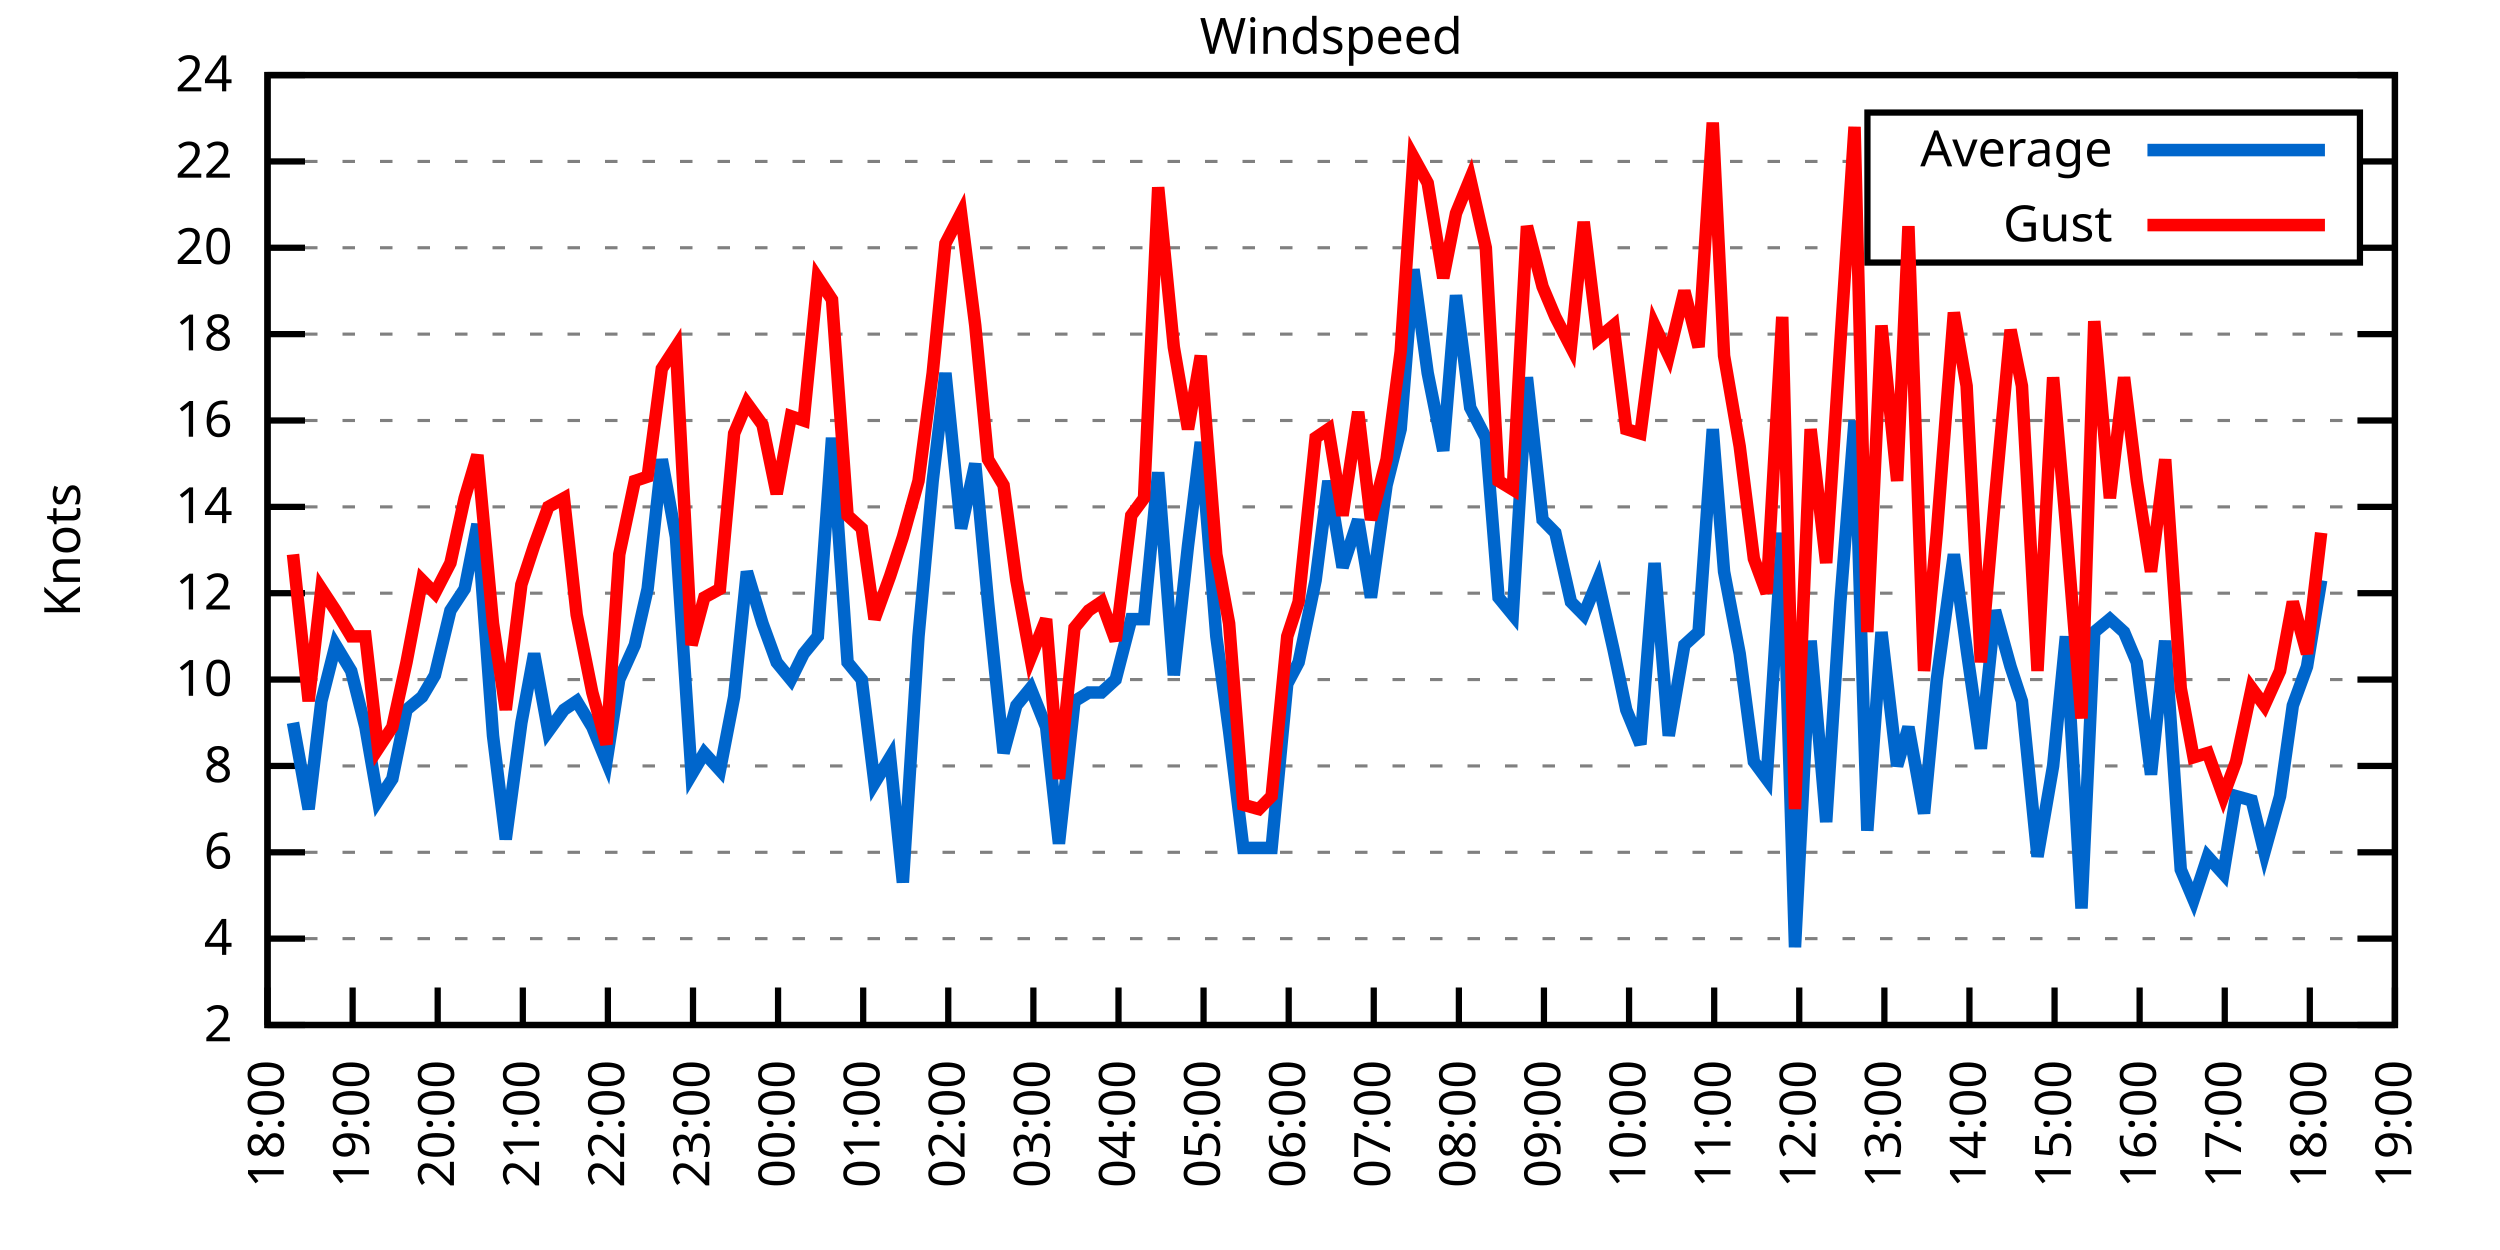
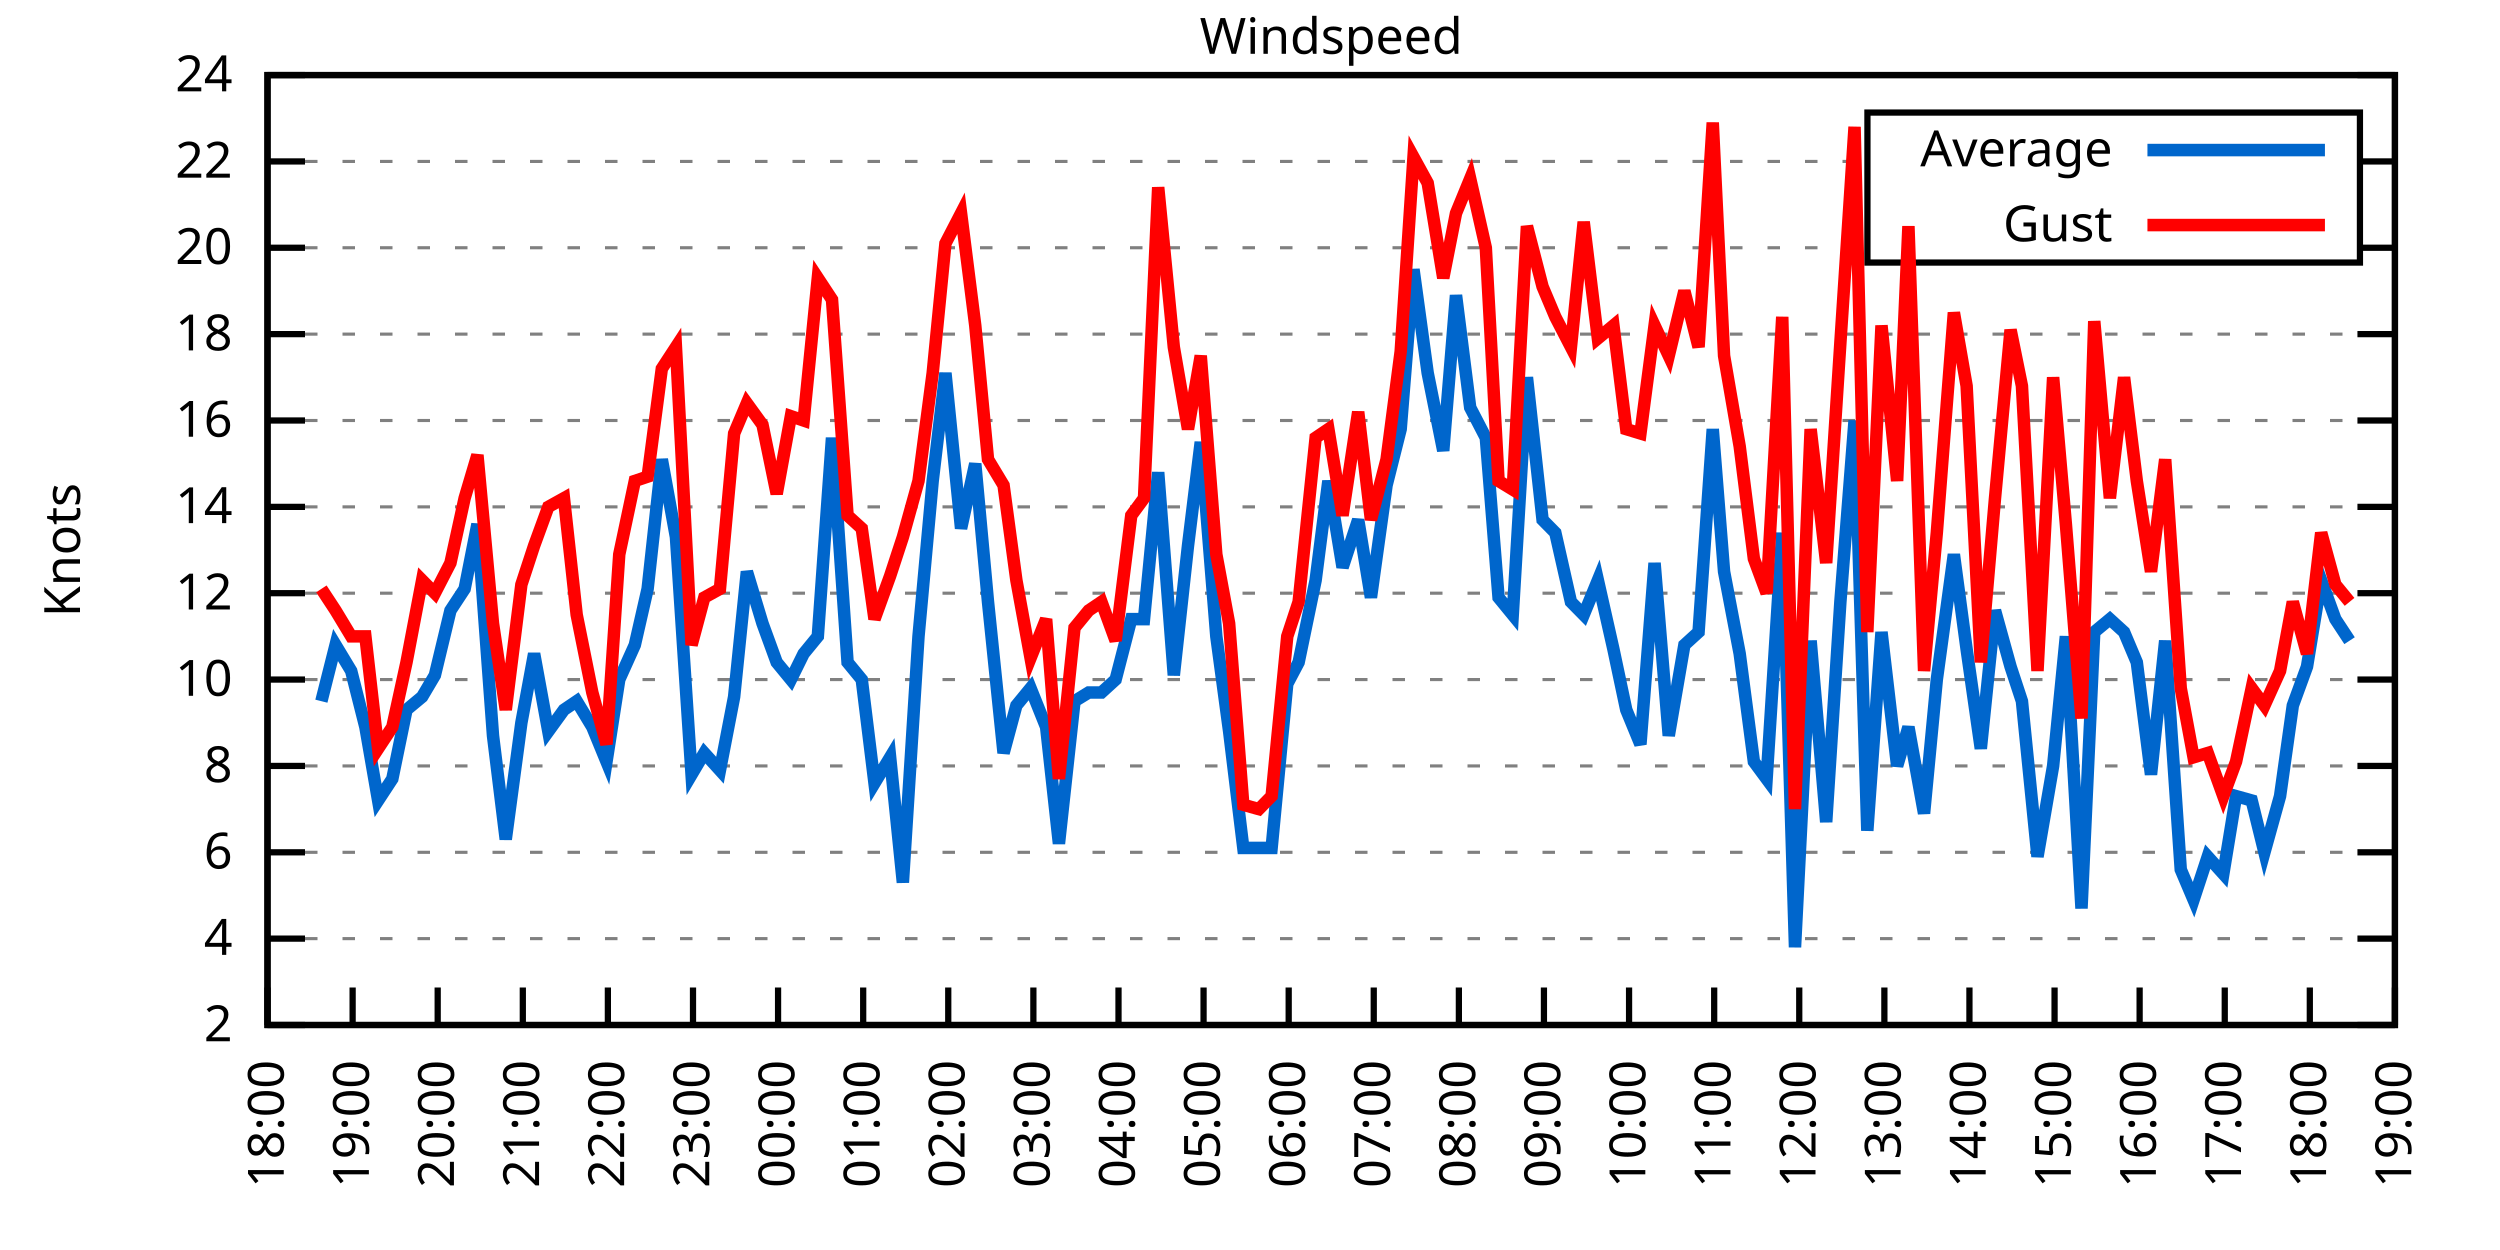
<svg xmlns="http://www.w3.org/2000/svg" xmlns:xlink="http://www.w3.org/1999/xlink" width="400" height="200" viewBox="0 0 400 200">
  <g id="gnuplot_canvas">
    <rect x="0" y="0" width="400" height="200" fill="none" />
    <defs>
      <circle id="gpDot" r="0.5" stroke-width="0.5" stroke="currentColor" />
      <path id="gpPt0" stroke-width="0.333" stroke="currentColor" d="M-1,0 h2 M0,-1 v2" />
      <path id="gpPt1" stroke-width="0.333" stroke="currentColor" d="M-1,-1 L1,1 M1,-1 L-1,1" />
      <path id="gpPt2" stroke-width="0.333" stroke="currentColor" d="M-1,0 L1,0 M0,-1 L0,1 M-1,-1 L1,1 M-1,1 L1,-1" />
      <rect id="gpPt3" stroke-width="0.333" stroke="currentColor" x="-1" y="-1" width="2" height="2" />
      <rect id="gpPt4" stroke-width="0.333" stroke="currentColor" fill="currentColor" x="-1" y="-1" width="2" height="2" />
      <circle id="gpPt5" stroke-width="0.333" stroke="currentColor" cx="0" cy="0" r="1" />
      <use xlink:href="#gpPt5" id="gpPt6" fill="currentColor" stroke="none" />
      <path id="gpPt7" stroke-width="0.333" stroke="currentColor" d="M0,-1.33 L-1.33,0.67 L1.33,0.67 z" />
      <use xlink:href="#gpPt7" id="gpPt8" fill="currentColor" stroke="none" />
      <use xlink:href="#gpPt7" id="gpPt9" stroke="currentColor" transform="rotate(180)" />
      <use xlink:href="#gpPt9" id="gpPt10" fill="currentColor" stroke="none" />
      <use xlink:href="#gpPt3" id="gpPt11" stroke="currentColor" transform="rotate(45)" />
      <use xlink:href="#gpPt11" id="gpPt12" fill="currentColor" stroke="none" />
      <path id="gpPt13" stroke-width="0.333" stroke="currentColor" d="M0,1.330 L1.265,0.411 L0.782,-1.067 L-0.782,-1.076 L-1.265,0.411 z" />
      <use xlink:href="#gpPt13" id="gpPt14" fill="currentColor" stroke="none" />
      <filter id="textbox" filterUnits="objectBoundingBox" x="0" y="0" height="1" width="1">
        <feFlood flood-color="white" flood-opacity="1" result="bgnd" />
        <feComposite in="SourceGraphic" in2="bgnd" operator="atop" />
      </filter>
      <filter id="greybox" filterUnits="objectBoundingBox" x="0" y="0" height="1" width="1">
        <feFlood flood-color="lightgrey" flood-opacity="1" result="grey" />
        <feComposite in="SourceGraphic" in2="grey" operator="atop" />
      </filter>
    </defs>
    <g fill="none" color="white" stroke="currentColor" stroke-width="1.00" stroke-linecap="butt" stroke-linejoin="miter">
</g>
    <g fill="none" color="black" stroke="currentColor" stroke-width="1.00" stroke-linecap="butt" stroke-linejoin="miter">
      <g stroke="none" shape-rendering="crispEdges">
        <polygon fill="rgb(255, 255, 255)" points="42.80,164.00 383.18,164.00 383.18,12.02 42.80,12.02 " />
      </g>
    </g>
    <g fill="none" color="black" stroke="currentColor" stroke-width="1.00" stroke-linecap="butt" stroke-linejoin="miter">
</g>
    <g fill="none" color="black" stroke="black" stroke-width="0.50" stroke-linecap="butt" stroke-linejoin="miter">
</g>
    <g fill="none" color="gray" stroke="currentColor" stroke-width="0.50" stroke-linecap="butt" stroke-linejoin="miter">
      <path stroke="gray" stroke-dasharray="2,4" class="gridline" d="M42.80,164.00 L383.19,164.00  " />
    </g>
    <g fill="none" color="gray" stroke="gray" stroke-width="1.00" stroke-linecap="butt" stroke-linejoin="miter">
</g>
    <g fill="none" color="black" stroke="currentColor" stroke-width="1.00" stroke-linecap="butt" stroke-linejoin="miter">
      <path stroke="black" d="M42.80,164.00 L48.80,164.00 M383.19,164.00 L377.19,164.00  " />
      <g transform="translate(37.20,166.60)" stroke="none" fill="black" font-family="Sans" font-size="8.00" text-anchor="end">
        <text>
          <tspan font-family="Sans"> 2</tspan>
        </text>
      </g>
    </g>
    <g fill="none" color="black" stroke="currentColor" stroke-width="1.00" stroke-linecap="butt" stroke-linejoin="miter">
</g>
    <g fill="none" color="black" stroke="black" stroke-width="0.50" stroke-linecap="butt" stroke-linejoin="miter">
</g>
    <g fill="none" color="gray" stroke="currentColor" stroke-width="0.50" stroke-linecap="butt" stroke-linejoin="miter">
      <path stroke="gray" stroke-dasharray="2,4" class="gridline" d="M42.80,150.18 L383.19,150.18  " />
    </g>
    <g fill="none" color="gray" stroke="gray" stroke-width="1.00" stroke-linecap="butt" stroke-linejoin="miter">
</g>
    <g fill="none" color="black" stroke="currentColor" stroke-width="1.00" stroke-linecap="butt" stroke-linejoin="miter">
      <path stroke="black" d="M42.80,150.18 L48.80,150.18 M383.19,150.18 L377.19,150.18  " />
      <g transform="translate(37.20,152.78)" stroke="none" fill="black" font-family="Sans" font-size="8.00" text-anchor="end">
        <text>
          <tspan font-family="Sans"> 4</tspan>
        </text>
      </g>
    </g>
    <g fill="none" color="black" stroke="currentColor" stroke-width="1.00" stroke-linecap="butt" stroke-linejoin="miter">
</g>
    <g fill="none" color="black" stroke="black" stroke-width="0.50" stroke-linecap="butt" stroke-linejoin="miter">
</g>
    <g fill="none" color="gray" stroke="currentColor" stroke-width="0.50" stroke-linecap="butt" stroke-linejoin="miter">
      <path stroke="gray" stroke-dasharray="2,4" class="gridline" d="M42.80,136.37 L383.19,136.37  " />
    </g>
    <g fill="none" color="gray" stroke="gray" stroke-width="1.00" stroke-linecap="butt" stroke-linejoin="miter">
</g>
    <g fill="none" color="black" stroke="currentColor" stroke-width="1.00" stroke-linecap="butt" stroke-linejoin="miter">
      <path stroke="black" d="M42.80,136.37 L48.80,136.37 M383.19,136.37 L377.19,136.37  " />
      <g transform="translate(37.20,138.97)" stroke="none" fill="black" font-family="Sans" font-size="8.00" text-anchor="end">
        <text>
          <tspan font-family="Sans"> 6</tspan>
        </text>
      </g>
    </g>
    <g fill="none" color="black" stroke="currentColor" stroke-width="1.00" stroke-linecap="butt" stroke-linejoin="miter">
</g>
    <g fill="none" color="black" stroke="black" stroke-width="0.50" stroke-linecap="butt" stroke-linejoin="miter">
</g>
    <g fill="none" color="gray" stroke="currentColor" stroke-width="0.50" stroke-linecap="butt" stroke-linejoin="miter">
      <path stroke="gray" stroke-dasharray="2,4" class="gridline" d="M42.80,122.55 L383.19,122.55  " />
    </g>
    <g fill="none" color="gray" stroke="gray" stroke-width="1.00" stroke-linecap="butt" stroke-linejoin="miter">
</g>
    <g fill="none" color="black" stroke="currentColor" stroke-width="1.00" stroke-linecap="butt" stroke-linejoin="miter">
      <path stroke="black" d="M42.80,122.55 L48.80,122.55 M383.19,122.55 L377.19,122.55  " />
      <g transform="translate(37.20,125.15)" stroke="none" fill="black" font-family="Sans" font-size="8.00" text-anchor="end">
        <text>
          <tspan font-family="Sans"> 8</tspan>
        </text>
      </g>
    </g>
    <g fill="none" color="black" stroke="currentColor" stroke-width="1.00" stroke-linecap="butt" stroke-linejoin="miter">
</g>
    <g fill="none" color="black" stroke="black" stroke-width="0.50" stroke-linecap="butt" stroke-linejoin="miter">
</g>
    <g fill="none" color="gray" stroke="currentColor" stroke-width="0.50" stroke-linecap="butt" stroke-linejoin="miter">
      <path stroke="gray" stroke-dasharray="2,4" class="gridline" d="M42.80,108.73 L383.19,108.73  " />
    </g>
    <g fill="none" color="gray" stroke="gray" stroke-width="1.00" stroke-linecap="butt" stroke-linejoin="miter">
</g>
    <g fill="none" color="black" stroke="currentColor" stroke-width="1.00" stroke-linecap="butt" stroke-linejoin="miter">
      <path stroke="black" d="M42.80,108.73 L48.80,108.73 M383.19,108.73 L377.19,108.73  " />
      <g transform="translate(37.20,111.33)" stroke="none" fill="black" font-family="Sans" font-size="8.00" text-anchor="end">
        <text>
          <tspan font-family="Sans"> 10</tspan>
        </text>
      </g>
    </g>
    <g fill="none" color="black" stroke="currentColor" stroke-width="1.00" stroke-linecap="butt" stroke-linejoin="miter">
</g>
    <g fill="none" color="black" stroke="black" stroke-width="0.50" stroke-linecap="butt" stroke-linejoin="miter">
</g>
    <g fill="none" color="gray" stroke="currentColor" stroke-width="0.50" stroke-linecap="butt" stroke-linejoin="miter">
      <path stroke="gray" stroke-dasharray="2,4" class="gridline" d="M42.80,94.91 L383.19,94.91  " />
    </g>
    <g fill="none" color="gray" stroke="gray" stroke-width="1.00" stroke-linecap="butt" stroke-linejoin="miter">
</g>
    <g fill="none" color="black" stroke="currentColor" stroke-width="1.00" stroke-linecap="butt" stroke-linejoin="miter">
      <path stroke="black" d="M42.80,94.91 L48.80,94.91 M383.19,94.91 L377.19,94.91  " />
      <g transform="translate(37.20,97.51)" stroke="none" fill="black" font-family="Sans" font-size="8.00" text-anchor="end">
        <text>
          <tspan font-family="Sans"> 12</tspan>
        </text>
      </g>
    </g>
    <g fill="none" color="black" stroke="currentColor" stroke-width="1.00" stroke-linecap="butt" stroke-linejoin="miter">
</g>
    <g fill="none" color="black" stroke="black" stroke-width="0.50" stroke-linecap="butt" stroke-linejoin="miter">
</g>
    <g fill="none" color="gray" stroke="currentColor" stroke-width="0.50" stroke-linecap="butt" stroke-linejoin="miter">
      <path stroke="gray" stroke-dasharray="2,4" class="gridline" d="M42.80,81.10 L383.19,81.10  " />
    </g>
    <g fill="none" color="gray" stroke="gray" stroke-width="1.00" stroke-linecap="butt" stroke-linejoin="miter">
</g>
    <g fill="none" color="black" stroke="currentColor" stroke-width="1.00" stroke-linecap="butt" stroke-linejoin="miter">
      <path stroke="black" d="M42.80,81.10 L48.80,81.10 M383.19,81.10 L377.19,81.10  " />
      <g transform="translate(37.20,83.70)" stroke="none" fill="black" font-family="Sans" font-size="8.00" text-anchor="end">
        <text>
          <tspan font-family="Sans"> 14</tspan>
        </text>
      </g>
    </g>
    <g fill="none" color="black" stroke="currentColor" stroke-width="1.00" stroke-linecap="butt" stroke-linejoin="miter">
</g>
    <g fill="none" color="black" stroke="black" stroke-width="0.50" stroke-linecap="butt" stroke-linejoin="miter">
</g>
    <g fill="none" color="gray" stroke="currentColor" stroke-width="0.50" stroke-linecap="butt" stroke-linejoin="miter">
      <path stroke="gray" stroke-dasharray="2,4" class="gridline" d="M42.80,67.28 L383.19,67.28  " />
    </g>
    <g fill="none" color="gray" stroke="gray" stroke-width="1.00" stroke-linecap="butt" stroke-linejoin="miter">
</g>
    <g fill="none" color="black" stroke="currentColor" stroke-width="1.00" stroke-linecap="butt" stroke-linejoin="miter">
      <path stroke="black" d="M42.80,67.28 L48.80,67.28 M383.19,67.28 L377.19,67.28  " />
      <g transform="translate(37.20,69.88)" stroke="none" fill="black" font-family="Sans" font-size="8.00" text-anchor="end">
        <text>
          <tspan font-family="Sans"> 16</tspan>
        </text>
      </g>
    </g>
    <g fill="none" color="black" stroke="currentColor" stroke-width="1.00" stroke-linecap="butt" stroke-linejoin="miter">
</g>
    <g fill="none" color="black" stroke="black" stroke-width="0.50" stroke-linecap="butt" stroke-linejoin="miter">
</g>
    <g fill="none" color="gray" stroke="currentColor" stroke-width="0.50" stroke-linecap="butt" stroke-linejoin="miter">
      <path stroke="gray" stroke-dasharray="2,4" class="gridline" d="M42.80,53.46 L383.19,53.46  " />
    </g>
    <g fill="none" color="gray" stroke="gray" stroke-width="1.00" stroke-linecap="butt" stroke-linejoin="miter">
</g>
    <g fill="none" color="black" stroke="currentColor" stroke-width="1.00" stroke-linecap="butt" stroke-linejoin="miter">
      <path stroke="black" d="M42.80,53.46 L48.80,53.46 M383.19,53.46 L377.19,53.46  " />
      <g transform="translate(37.20,56.06)" stroke="none" fill="black" font-family="Sans" font-size="8.00" text-anchor="end">
        <text>
          <tspan font-family="Sans"> 18</tspan>
        </text>
      </g>
    </g>
    <g fill="none" color="black" stroke="currentColor" stroke-width="1.00" stroke-linecap="butt" stroke-linejoin="miter">
</g>
    <g fill="none" color="black" stroke="black" stroke-width="0.50" stroke-linecap="butt" stroke-linejoin="miter">
</g>
    <g fill="none" color="gray" stroke="currentColor" stroke-width="0.50" stroke-linecap="butt" stroke-linejoin="miter">
      <path stroke="gray" stroke-dasharray="2,4" class="gridline" d="M42.80,39.64 L298.79,39.64 M377.59,39.64 L383.19,39.64  " />
    </g>
    <g fill="none" color="gray" stroke="gray" stroke-width="1.00" stroke-linecap="butt" stroke-linejoin="miter">
</g>
    <g fill="none" color="black" stroke="currentColor" stroke-width="1.00" stroke-linecap="butt" stroke-linejoin="miter">
      <path stroke="black" d="M42.80,39.64 L48.80,39.64 M383.19,39.64 L377.19,39.64  " />
      <g transform="translate(37.20,42.24)" stroke="none" fill="black" font-family="Sans" font-size="8.00" text-anchor="end">
        <text>
          <tspan font-family="Sans"> 20</tspan>
        </text>
      </g>
    </g>
    <g fill="none" color="black" stroke="currentColor" stroke-width="1.00" stroke-linecap="butt" stroke-linejoin="miter">
</g>
    <g fill="none" color="black" stroke="black" stroke-width="0.50" stroke-linecap="butt" stroke-linejoin="miter">
</g>
    <g fill="none" color="gray" stroke="currentColor" stroke-width="0.50" stroke-linecap="butt" stroke-linejoin="miter">
      <path stroke="gray" stroke-dasharray="2,4" class="gridline" d="M42.80,25.83 L298.79,25.83 M377.59,25.83 L383.19,25.83  " />
    </g>
    <g fill="none" color="gray" stroke="gray" stroke-width="1.00" stroke-linecap="butt" stroke-linejoin="miter">
</g>
    <g fill="none" color="black" stroke="currentColor" stroke-width="1.00" stroke-linecap="butt" stroke-linejoin="miter">
      <path stroke="black" d="M42.80,25.83 L48.80,25.83 M383.19,25.83 L377.19,25.83  " />
      <g transform="translate(37.20,28.43)" stroke="none" fill="black" font-family="Sans" font-size="8.00" text-anchor="end">
        <text>
          <tspan font-family="Sans"> 22</tspan>
        </text>
      </g>
    </g>
    <g fill="none" color="black" stroke="currentColor" stroke-width="1.00" stroke-linecap="butt" stroke-linejoin="miter">
</g>
    <g fill="none" color="black" stroke="black" stroke-width="0.50" stroke-linecap="butt" stroke-linejoin="miter">
</g>
    <g fill="none" color="gray" stroke="currentColor" stroke-width="0.50" stroke-linecap="butt" stroke-linejoin="miter">
      <path stroke="gray" stroke-dasharray="2,4" class="gridline" d="M42.80,12.01 L383.19,12.01  " />
    </g>
    <g fill="none" color="gray" stroke="gray" stroke-width="1.00" stroke-linecap="butt" stroke-linejoin="miter">
</g>
    <g fill="none" color="black" stroke="currentColor" stroke-width="1.00" stroke-linecap="butt" stroke-linejoin="miter">
      <path stroke="black" d="M42.80,12.01 L48.80,12.01 M383.19,12.01 L377.19,12.01  " />
      <g transform="translate(37.20,14.61)" stroke="none" fill="black" font-family="Sans" font-size="8.00" text-anchor="end">
        <text>
          <tspan font-family="Sans"> 24</tspan>
        </text>
      </g>
    </g>
    <g fill="none" color="black" stroke="currentColor" stroke-width="1.00" stroke-linecap="butt" stroke-linejoin="miter">
      <path stroke="black" d="M42.80,164.00 L42.80,158.00  " />
      <g transform="translate(45.40,169.60) rotate(270.00)" stroke="none" fill="black" font-family="Sans" font-size="8.00" text-anchor="end">
        <text>
          <tspan font-family="Sans">18:00</tspan>
        </text>
      </g>
    </g>
    <g fill="none" color="black" stroke="currentColor" stroke-width="1.00" stroke-linecap="butt" stroke-linejoin="miter">
      <path stroke="black" d="M56.42,164.00 L56.42,158.00  " />
      <g transform="translate(59.02,169.60) rotate(270.00)" stroke="none" fill="black" font-family="Sans" font-size="8.00" text-anchor="end">
        <text>
          <tspan font-family="Sans">19:00</tspan>
        </text>
      </g>
    </g>
    <g fill="none" color="black" stroke="currentColor" stroke-width="1.00" stroke-linecap="butt" stroke-linejoin="miter">
      <path stroke="black" d="M70.03,164.00 L70.03,158.00  " />
      <g transform="translate(72.63,169.60) rotate(270.00)" stroke="none" fill="black" font-family="Sans" font-size="8.00" text-anchor="end">
        <text>
          <tspan font-family="Sans">20:00</tspan>
        </text>
      </g>
    </g>
    <g fill="none" color="black" stroke="currentColor" stroke-width="1.00" stroke-linecap="butt" stroke-linejoin="miter">
      <path stroke="black" d="M83.65,164.00 L83.65,158.00  " />
      <g transform="translate(86.25,169.60) rotate(270.00)" stroke="none" fill="black" font-family="Sans" font-size="8.00" text-anchor="end">
        <text>
          <tspan font-family="Sans">21:00</tspan>
        </text>
      </g>
    </g>
    <g fill="none" color="black" stroke="currentColor" stroke-width="1.00" stroke-linecap="butt" stroke-linejoin="miter">
      <path stroke="black" d="M97.26,164.00 L97.26,158.00  " />
      <g transform="translate(99.86,169.60) rotate(270.00)" stroke="none" fill="black" font-family="Sans" font-size="8.00" text-anchor="end">
        <text>
          <tspan font-family="Sans">22:00</tspan>
        </text>
      </g>
    </g>
    <g fill="none" color="black" stroke="currentColor" stroke-width="1.00" stroke-linecap="butt" stroke-linejoin="miter">
      <path stroke="black" d="M110.88,164.00 L110.88,158.00  " />
      <g transform="translate(113.48,169.60) rotate(270.00)" stroke="none" fill="black" font-family="Sans" font-size="8.00" text-anchor="end">
        <text>
          <tspan font-family="Sans">23:00</tspan>
        </text>
      </g>
    </g>
    <g fill="none" color="black" stroke="currentColor" stroke-width="1.00" stroke-linecap="butt" stroke-linejoin="miter">
      <path stroke="black" d="M124.49,164.00 L124.49,158.00  " />
      <g transform="translate(127.09,169.60) rotate(270.00)" stroke="none" fill="black" font-family="Sans" font-size="8.00" text-anchor="end">
        <text>
          <tspan font-family="Sans">00:00</tspan>
        </text>
      </g>
    </g>
    <g fill="none" color="black" stroke="currentColor" stroke-width="1.00" stroke-linecap="butt" stroke-linejoin="miter">
      <path stroke="black" d="M138.11,164.00 L138.11,158.00  " />
      <g transform="translate(140.71,169.60) rotate(270.00)" stroke="none" fill="black" font-family="Sans" font-size="8.00" text-anchor="end">
        <text>
          <tspan font-family="Sans">01:00</tspan>
        </text>
      </g>
    </g>
    <g fill="none" color="black" stroke="currentColor" stroke-width="1.00" stroke-linecap="butt" stroke-linejoin="miter">
      <path stroke="black" d="M151.72,164.00 L151.72,158.00  " />
      <g transform="translate(154.32,169.60) rotate(270.00)" stroke="none" fill="black" font-family="Sans" font-size="8.00" text-anchor="end">
        <text>
          <tspan font-family="Sans">02:00</tspan>
        </text>
      </g>
    </g>
    <g fill="none" color="black" stroke="currentColor" stroke-width="1.00" stroke-linecap="butt" stroke-linejoin="miter">
      <path stroke="black" d="M165.34,164.00 L165.34,158.00  " />
      <g transform="translate(167.94,169.60) rotate(270.00)" stroke="none" fill="black" font-family="Sans" font-size="8.00" text-anchor="end">
        <text>
          <tspan font-family="Sans">03:00</tspan>
        </text>
      </g>
    </g>
    <g fill="none" color="black" stroke="currentColor" stroke-width="1.00" stroke-linecap="butt" stroke-linejoin="miter">
      <path stroke="black" d="M178.96,164.00 L178.96,158.00  " />
      <g transform="translate(181.56,169.60) rotate(270.00)" stroke="none" fill="black" font-family="Sans" font-size="8.00" text-anchor="end">
        <text>
          <tspan font-family="Sans">04:00</tspan>
        </text>
      </g>
    </g>
    <g fill="none" color="black" stroke="currentColor" stroke-width="1.00" stroke-linecap="butt" stroke-linejoin="miter">
      <path stroke="black" d="M192.57,164.00 L192.57,158.00  " />
      <g transform="translate(195.17,169.60) rotate(270.00)" stroke="none" fill="black" font-family="Sans" font-size="8.00" text-anchor="end">
        <text>
          <tspan font-family="Sans">05:00</tspan>
        </text>
      </g>
    </g>
    <g fill="none" color="black" stroke="currentColor" stroke-width="1.00" stroke-linecap="butt" stroke-linejoin="miter">
      <path stroke="black" d="M206.19,164.00 L206.19,158.00  " />
      <g transform="translate(208.79,169.60) rotate(270.00)" stroke="none" fill="black" font-family="Sans" font-size="8.00" text-anchor="end">
        <text>
          <tspan font-family="Sans">06:00</tspan>
        </text>
      </g>
    </g>
    <g fill="none" color="black" stroke="currentColor" stroke-width="1.00" stroke-linecap="butt" stroke-linejoin="miter">
      <path stroke="black" d="M219.80,164.00 L219.80,158.00  " />
      <g transform="translate(222.40,169.60) rotate(270.00)" stroke="none" fill="black" font-family="Sans" font-size="8.00" text-anchor="end">
        <text>
          <tspan font-family="Sans">07:00</tspan>
        </text>
      </g>
    </g>
    <g fill="none" color="black" stroke="currentColor" stroke-width="1.00" stroke-linecap="butt" stroke-linejoin="miter">
      <path stroke="black" d="M233.42,164.00 L233.42,158.00  " />
      <g transform="translate(236.02,169.60) rotate(270.00)" stroke="none" fill="black" font-family="Sans" font-size="8.00" text-anchor="end">
        <text>
          <tspan font-family="Sans">08:00</tspan>
        </text>
      </g>
    </g>
    <g fill="none" color="black" stroke="currentColor" stroke-width="1.00" stroke-linecap="butt" stroke-linejoin="miter">
      <path stroke="black" d="M247.03,164.00 L247.03,158.00  " />
      <g transform="translate(249.63,169.60) rotate(270.00)" stroke="none" fill="black" font-family="Sans" font-size="8.00" text-anchor="end">
        <text>
          <tspan font-family="Sans">09:00</tspan>
        </text>
      </g>
    </g>
    <g fill="none" color="black" stroke="currentColor" stroke-width="1.00" stroke-linecap="butt" stroke-linejoin="miter">
      <path stroke="black" d="M260.65,164.00 L260.65,158.00  " />
      <g transform="translate(263.25,169.60) rotate(270.00)" stroke="none" fill="black" font-family="Sans" font-size="8.00" text-anchor="end">
        <text>
          <tspan font-family="Sans">10:00</tspan>
        </text>
      </g>
    </g>
    <g fill="none" color="black" stroke="currentColor" stroke-width="1.00" stroke-linecap="butt" stroke-linejoin="miter">
      <path stroke="black" d="M274.27,164.00 L274.27,158.00  " />
      <g transform="translate(276.87,169.60) rotate(270.00)" stroke="none" fill="black" font-family="Sans" font-size="8.00" text-anchor="end">
        <text>
          <tspan font-family="Sans">11:00</tspan>
        </text>
      </g>
    </g>
    <g fill="none" color="black" stroke="currentColor" stroke-width="1.00" stroke-linecap="butt" stroke-linejoin="miter">
      <path stroke="black" d="M287.88,164.00 L287.88,158.00  " />
      <g transform="translate(290.48,169.60) rotate(270.00)" stroke="none" fill="black" font-family="Sans" font-size="8.00" text-anchor="end">
        <text>
          <tspan font-family="Sans">12:00</tspan>
        </text>
      </g>
    </g>
    <g fill="none" color="black" stroke="currentColor" stroke-width="1.00" stroke-linecap="butt" stroke-linejoin="miter">
      <path stroke="black" d="M301.50,164.00 L301.50,158.00  " />
      <g transform="translate(304.10,169.60) rotate(270.00)" stroke="none" fill="black" font-family="Sans" font-size="8.00" text-anchor="end">
        <text>
          <tspan font-family="Sans">13:00</tspan>
        </text>
      </g>
    </g>
    <g fill="none" color="black" stroke="currentColor" stroke-width="1.00" stroke-linecap="butt" stroke-linejoin="miter">
      <path stroke="black" d="M315.11,164.00 L315.11,158.00  " />
      <g transform="translate(317.71,169.60) rotate(270.00)" stroke="none" fill="black" font-family="Sans" font-size="8.00" text-anchor="end">
        <text>
          <tspan font-family="Sans">14:00</tspan>
        </text>
      </g>
    </g>
    <g fill="none" color="black" stroke="currentColor" stroke-width="1.00" stroke-linecap="butt" stroke-linejoin="miter">
      <path stroke="black" d="M328.73,164.00 L328.73,158.00  " />
      <g transform="translate(331.33,169.60) rotate(270.00)" stroke="none" fill="black" font-family="Sans" font-size="8.00" text-anchor="end">
        <text>
          <tspan font-family="Sans">15:00</tspan>
        </text>
      </g>
    </g>
    <g fill="none" color="black" stroke="currentColor" stroke-width="1.00" stroke-linecap="butt" stroke-linejoin="miter">
      <path stroke="black" d="M342.34,164.00 L342.34,158.00  " />
      <g transform="translate(344.94,169.60) rotate(270.00)" stroke="none" fill="black" font-family="Sans" font-size="8.00" text-anchor="end">
        <text>
          <tspan font-family="Sans">16:00</tspan>
        </text>
      </g>
    </g>
    <g fill="none" color="black" stroke="currentColor" stroke-width="1.00" stroke-linecap="butt" stroke-linejoin="miter">
      <path stroke="black" d="M355.96,164.00 L355.96,158.00  " />
      <g transform="translate(358.56,169.60) rotate(270.00)" stroke="none" fill="black" font-family="Sans" font-size="8.00" text-anchor="end">
        <text>
          <tspan font-family="Sans">17:00</tspan>
        </text>
      </g>
    </g>
    <g fill="none" color="black" stroke="currentColor" stroke-width="1.00" stroke-linecap="butt" stroke-linejoin="miter">
      <path stroke="black" d="M369.57,164.00 L369.57,158.00  " />
      <g transform="translate(372.17,169.60) rotate(270.00)" stroke="none" fill="black" font-family="Sans" font-size="8.00" text-anchor="end">
        <text>
          <tspan font-family="Sans">18:00</tspan>
        </text>
      </g>
    </g>
    <g fill="none" color="black" stroke="currentColor" stroke-width="1.00" stroke-linecap="butt" stroke-linejoin="miter">
      <path stroke="black" d="M383.19,164.00 L383.19,158.00  " />
      <g transform="translate(385.79,169.60) rotate(270.00)" stroke="none" fill="black" font-family="Sans" font-size="8.00" text-anchor="end">
        <text>
          <tspan font-family="Sans">19:00</tspan>
        </text>
      </g>
    </g>
    <g fill="none" color="black" stroke="currentColor" stroke-width="1.00" stroke-linecap="butt" stroke-linejoin="miter">
</g>
    <g fill="none" color="black" stroke="currentColor" stroke-width="1.00" stroke-linecap="butt" stroke-linejoin="miter">
      <path stroke="black" d="M42.80,12.01 L42.80,164.00 L383.19,164.00 L383.19,12.01 L42.80,12.01 Z  " />
    </g>
    <g fill="none" color="black" stroke="currentColor" stroke-width="1.00" stroke-linecap="butt" stroke-linejoin="miter">
</g>
    <g fill="none" color="black" stroke="currentColor" stroke-width="1.00" stroke-linecap="butt" stroke-linejoin="miter">
      <path stroke="black" d="M298.79,42.01 L298.79,18.01 L377.59,18.01 L377.59,42.01 L298.79,42.01 Z  " />
    </g>
    <g id="Windspeed_plot_1">
      <g fill="none" color="white" stroke="black" stroke-width="2.00" stroke-linecap="butt" stroke-linejoin="miter">
</g>
      <g fill="none" color="black" stroke="currentColor" stroke-width="2.00" stroke-linecap="butt" stroke-linejoin="miter">
        <g transform="translate(337.99,26.61)" stroke="none" fill="black" font-family="Sans" font-size="8.00" text-anchor="end">
          <text>
            <tspan font-family="Sans">Average</tspan>
          </text>
        </g>
      </g>
      <g fill="none" color="black" stroke="currentColor" stroke-width="2.00" stroke-linecap="butt" stroke-linejoin="miter">
-         <path stroke="rgb(  0, 102, 204)" d="M343.59,24.01 L371.99,24.01 M46.88,115.64 L49.38,129.46 L51.42,112.19 L53.69,103.20 L56.19,107.35 L58.46,116.33   L60.50,128.08 L62.77,124.62 L65.04,113.57 L67.54,111.49 L69.58,108.04 L72.07,97.68 L74.34,94.22 L76.39,83.86   L78.88,117.71 L80.92,134.29 L83.42,115.64 L85.46,104.59 L87.73,117.02 L90.23,113.57 L92.27,112.19 L94.77,116.33   L97.04,121.86 L99.08,108.73 L101.57,103.20 L103.62,94.22 L105.89,73.50 L108.15,85.93 L110.65,123.93 L112.69,120.48   L115.19,123.24 L117.46,111.49 L119.50,91.46 L122.00,99.75 L124.27,105.97 L126.54,108.73 L128.58,104.59 L130.85,101.82   L133.12,70.04 L135.61,105.97 L137.88,108.73 L139.92,125.31 L142.42,121.17 L144.46,141.20 L146.96,101.82 L149.23,76.95   L151.27,59.68 L153.77,84.55 L156.04,74.19 L158.08,96.30 L160.57,120.48 L162.62,112.88 L164.89,110.11 L167.38,116.33   L169.43,134.98 L171.92,112.19 L174.19,110.80 L176.23,110.80 L178.50,108.73 L181.00,99.06 L183.04,99.06 L185.31,75.57   L187.81,108.04 L190.08,87.31 L192.12,70.73 L194.61,101.82 L196.66,117.02 L198.93,135.67 L201.42,135.67 L203.46,135.67   L205.96,109.42 L207.78,105.97 L210.50,92.84 L212.54,76.95 L214.81,90.77 L217.31,83.17 L219.35,95.60 L221.85,77.64   L224.11,68.66 L226.16,43.10 L228.43,59.68 L230.92,72.12 L232.96,47.24 L235.23,65.21 L237.73,70.04 L239.77,95.60   L242.04,98.37 L244.31,60.37 L246.81,83.17 L248.85,85.24 L251.35,96.30 L253.39,98.37 L255.66,92.84 L258.15,103.89   L260.20,113.57 L262.47,119.09 L264.73,90.08 L267.00,117.71 L269.50,103.20 L271.77,101.13 L274.04,68.66 L275.85,91.46   L278.35,104.59 L280.62,121.86 L282.66,124.62 L285.16,85.24 L287.20,151.56 L289.70,102.51 L292.19,131.53 L294.46,96.30   L296.73,67.28 L298.77,132.91 L301.04,101.13 L303.54,122.55 L305.35,116.33 L307.85,130.15 L309.89,108.73 L312.62,88.70   L314.66,103.89 L316.93,119.78 L319.20,97.68 L321.69,106.66 L323.51,112.19 L326.00,137.06 L328.50,122.55 L330.54,101.82   L333.04,145.35 L335.08,101.13 L337.58,99.06 L339.85,101.13 L341.89,105.97 L344.16,123.93 L346.43,102.51 L348.92,139.13   L350.97,143.96 L353.24,137.06 L355.73,139.82 L357.77,127.38 L360.27,128.08 L362.31,136.37 L364.81,127.38 L366.85,112.88   L369.12,106.66 L371.39,92.84  " />
+         <path stroke="rgb(  0, 102, 204)" d="M343.59,24.01 L371.99,24.01 M51.42,112.19 L53.69,103.20 L56.19,107.35 L58.46,116.33 L60.50,128.08 L62.77,124.62   L65.04,113.57 L67.54,111.49 L69.58,108.04 L72.07,97.68 L74.34,94.22 L76.39,83.86 L78.88,117.71 L80.92,134.29   L83.42,115.64 L85.46,104.59 L87.73,117.02 L90.23,113.57 L92.27,112.19 L94.77,116.33 L97.04,121.86 L99.08,108.73   L101.57,103.20 L103.62,94.22 L105.89,73.50 L108.15,85.93 L110.65,123.93 L112.69,120.48 L115.19,123.24 L117.46,111.49   L119.50,91.46 L122.00,99.75 L124.27,105.97 L126.54,108.73 L128.58,104.59 L130.85,101.82 L133.12,70.04 L135.61,105.97   L137.88,108.73 L139.92,125.31 L142.42,121.17 L144.46,141.20 L146.96,101.82 L149.23,76.95 L151.27,59.68 L153.77,84.55   L156.04,74.19 L158.08,96.30 L160.57,120.48 L162.62,112.88 L164.89,110.11 L167.38,116.33 L169.43,134.98 L171.92,112.19   L174.19,110.80 L176.23,110.80 L178.50,108.73 L181.00,99.06 L183.04,99.06 L185.31,75.57 L187.81,108.04 L190.08,87.31   L192.12,70.73 L194.61,101.82 L196.66,117.02 L198.93,135.67 L201.42,135.67 L203.46,135.67 L205.96,109.42 L207.78,105.97   L210.50,92.84 L212.54,76.95 L214.81,90.77 L217.31,83.17 L219.35,95.60 L221.85,77.64 L224.11,68.66 L226.16,43.10   L228.43,59.68 L230.92,72.12 L232.96,47.24 L235.23,65.21 L237.73,70.04 L239.77,95.60 L242.04,98.37 L244.31,60.37   L246.81,83.17 L248.85,85.24 L251.35,96.30 L253.39,98.37 L255.66,92.84 L258.15,103.89 L260.20,113.57 L262.47,119.09   L264.73,90.08 L267.00,117.71 L269.50,103.20 L271.77,101.13 L274.04,68.66 L275.85,91.46 L278.35,104.59 L280.62,121.86   L282.66,124.62 L285.16,85.24 L287.20,151.56 L289.70,102.51 L292.19,131.53 L294.46,96.30 L296.73,67.28 L298.77,132.91   L301.04,101.13 L303.54,122.55 L305.35,116.33 L307.85,130.15 L309.89,108.73 L312.62,88.70 L314.66,103.89 L316.93,119.78   L319.20,97.68 L321.69,106.66 L323.51,112.19 L326.00,137.06 L328.50,122.55 L330.54,101.82 L333.04,145.35 L335.08,101.13   L337.58,99.06 L339.85,101.13 L341.89,105.97 L344.16,123.93 L346.43,102.51 L348.92,139.13 L350.97,143.96 L353.24,137.06   L355.73,139.82 L357.77,127.38 L360.27,128.08 L362.31,136.37 L364.81,127.38 L366.85,112.88 L369.12,106.66 L371.39,92.84   L373.66,99.06 L375.93,102.51  " />
      </g>
    </g>
    <g id="Windspeed_plot_2">
      <g fill="none" color="black" stroke="currentColor" stroke-width="2.00" stroke-linecap="butt" stroke-linejoin="miter">
        <g transform="translate(337.99,38.61)" stroke="none" fill="black" font-family="Sans" font-size="8.00" text-anchor="end">
          <text>
            <tspan font-family="Sans">Gust</tspan>
          </text>
        </g>
      </g>
      <g fill="none" color="black" stroke="currentColor" stroke-width="2.00" stroke-linecap="butt" stroke-linejoin="miter">
-         <path stroke="rgb(255,   0,   0)" d="M343.59,36.01 L371.99,36.01 M46.88,88.70 L49.38,112.19 L51.42,94.22 L53.69,97.68 L56.19,101.82 L58.46,101.82   L60.50,119.78 L62.77,116.33 L65.04,105.97 L67.54,92.84 L69.58,94.91 L72.07,90.08 L74.34,79.71 L76.39,72.81   L78.88,99.75 L80.92,113.57 L83.42,93.53 L85.46,87.31 L87.73,81.10 L90.23,79.71 L92.27,98.37 L94.77,110.80   L97.04,119.09 L99.08,88.70 L101.57,76.95 L103.62,76.26 L105.89,58.99 L108.15,55.53 L110.65,103.20 L112.69,95.60   L115.19,94.22 L117.46,69.35 L119.50,64.52 L122.00,67.97 L124.27,79.02 L126.54,66.59 L128.58,67.28 L130.85,44.48   L133.12,47.93 L135.61,82.48 L137.88,84.55 L139.92,99.06 L142.42,92.15 L144.46,85.93 L146.96,76.95 L149.23,59.68   L151.27,38.95 L153.77,34.12 L156.04,52.08 L158.08,73.50 L160.57,77.64 L162.62,92.84 L164.89,105.28 L167.38,99.06   L169.43,124.62 L171.92,100.44 L174.19,97.68 L176.23,96.30 L178.50,102.51 L181.00,82.48 L183.04,79.71 L185.31,29.97   L187.81,55.53 L190.08,68.66 L192.12,56.92 L194.61,88.70 L196.66,99.75 L198.93,128.77 L201.42,129.46 L203.46,127.38   L205.96,101.82 L207.78,96.30 L210.50,70.04 L212.54,68.66 L214.81,82.48 L217.31,65.90 L219.35,83.17 L221.85,73.50   L224.11,56.23 L226.16,25.14 L228.43,29.28 L230.92,44.48 L232.96,34.12 L235.23,28.59 L237.73,39.64 L239.77,76.95   L242.04,78.33 L244.31,36.19 L246.81,45.86 L248.85,50.70 L251.35,55.53 L253.39,35.50 L255.66,54.15 L258.15,52.08   L260.20,68.66 L262.47,69.35 L264.73,52.08 L267.00,56.92 L269.50,46.55 L271.77,55.53 L274.04,19.61 L275.85,56.92   L278.35,71.42 L280.62,89.39 L282.66,94.91 L285.16,50.70 L287.20,129.46 L289.70,68.66 L292.19,90.08 L294.46,54.84   L296.73,20.30 L298.77,101.13 L301.04,52.08 L303.54,76.95 L305.35,36.19 L307.85,107.35 L309.89,85.24 L312.62,50.01   L314.66,61.75 L316.93,105.97 L319.20,79.71 L321.69,52.77 L323.51,61.75 L326.00,107.35 L328.50,60.37 L330.54,83.86   L333.04,114.95 L335.08,51.39 L337.58,79.71 L339.85,60.37 L341.89,76.95 L344.16,91.46 L346.43,73.50 L348.92,110.11   L350.97,121.17 L353.24,120.48 L355.73,127.38 L357.77,121.86 L360.27,110.11 L362.31,112.88 L364.81,107.35 L366.85,96.30   L369.12,104.59 L371.39,85.24  " />
+         <path stroke="rgb(255,   0,   0)" d="M343.59,36.01 L371.99,36.01 M51.42,94.22 L53.69,97.68 L56.19,101.82 L58.46,101.82 L60.50,119.78 L62.77,116.33   L65.04,105.97 L67.54,92.84 L69.58,94.91 L72.07,90.08 L74.34,79.71 L76.39,72.81 L78.88,99.75 L80.92,113.57   L83.42,93.53 L85.46,87.31 L87.73,81.10 L90.23,79.71 L92.27,98.37 L94.77,110.80 L97.04,119.09 L99.08,88.70   L101.57,76.95 L103.62,76.26 L105.89,58.99 L108.15,55.53 L110.65,103.20 L112.69,95.60 L115.19,94.22 L117.46,69.35   L119.50,64.52 L122.00,67.97 L124.27,79.02 L126.54,66.59 L128.58,67.28 L130.85,44.48 L133.12,47.93 L135.61,82.48   L137.88,84.55 L139.92,99.06 L142.42,92.15 L144.46,85.93 L146.96,76.95 L149.23,59.68 L151.27,38.95 L153.77,34.12   L156.04,52.08 L158.08,73.50 L160.57,77.64 L162.62,92.84 L164.89,105.28 L167.38,99.06 L169.43,124.62 L171.92,100.44   L174.19,97.68 L176.23,96.30 L178.50,102.51 L181.00,82.48 L183.04,79.71 L185.31,29.97 L187.81,55.53 L190.08,68.66   L192.12,56.92 L194.61,88.70 L196.66,99.75 L198.93,128.77 L201.42,129.46 L203.46,127.38 L205.96,101.82 L207.78,96.30   L210.50,70.04 L212.54,68.66 L214.81,82.48 L217.31,65.90 L219.35,83.17 L221.85,73.50 L224.11,56.23 L226.16,25.14   L228.43,29.28 L230.92,44.48 L232.96,34.12 L235.23,28.59 L237.73,39.64 L239.77,76.95 L242.04,78.33 L244.31,36.19   L246.81,45.86 L248.85,50.70 L251.35,55.53 L253.39,35.50 L255.66,54.15 L258.15,52.08 L260.20,68.66 L262.47,69.35   L264.73,52.08 L267.00,56.92 L269.50,46.55 L271.77,55.53 L274.04,19.61 L275.85,56.92 L278.35,71.42 L280.62,89.39   L282.66,94.91 L285.16,50.70 L287.20,129.46 L289.70,68.66 L292.19,90.08 L294.46,54.84 L296.73,20.30 L298.77,101.13   L301.04,52.08 L303.54,76.95 L305.35,36.19 L307.85,107.35 L309.89,85.24 L312.62,50.01 L314.66,61.75 L316.93,105.97   L319.20,79.71 L321.69,52.77 L323.51,61.75 L326.00,107.35 L328.50,60.37 L330.54,83.86 L333.04,114.95 L335.08,51.39   L337.58,79.71 L339.85,60.37 L341.89,76.95 L344.16,91.46 L346.43,73.50 L348.92,110.11 L350.97,121.17 L353.24,120.48   L355.73,127.38 L357.77,121.86 L360.27,110.11 L362.31,112.88 L364.81,107.35 L366.85,96.30 L369.12,104.59 L371.39,85.24   L373.66,93.53 L375.93,96.30  " />
      </g>
    </g>
    <g fill="none" color="black" stroke="currentColor" stroke-width="2.00" stroke-linecap="butt" stroke-linejoin="miter">
</g>
    <g fill="none" color="black" stroke="black" stroke-width="1.00" stroke-linecap="butt" stroke-linejoin="miter">
</g>
    <g fill="none" color="black" stroke="currentColor" stroke-width="1.00" stroke-linecap="butt" stroke-linejoin="miter">
      <path stroke="black" d="M42.80,12.01 L42.80,164.00 L383.19,164.00 L383.19,12.01 L42.80,12.01 Z  " />
      <g transform="translate(12.80,88.01) rotate(270.00)" stroke="none" fill="black" font-family="Sans" font-size="8.00" text-anchor="middle">
        <text>
          <tspan font-family="Sans">Knots</tspan>
        </text>
      </g>
    </g>
    <g fill="none" color="black" stroke="currentColor" stroke-width="1.00" stroke-linecap="butt" stroke-linejoin="miter">
</g>
    <g fill="none" color="black" stroke="currentColor" stroke-width="1.00" stroke-linecap="butt" stroke-linejoin="miter">
      <g transform="translate(212.99,8.61)" stroke="none" fill="black" font-family="Sans" font-size="8.00" text-anchor="middle">
        <text>
          <tspan font-family="Sans">Windspeed</tspan>
        </text>
      </g>
    </g>
    <g fill="none" color="black" stroke="currentColor" stroke-width="1.00" stroke-linecap="butt" stroke-linejoin="miter">
</g>
  </g>
</svg>
